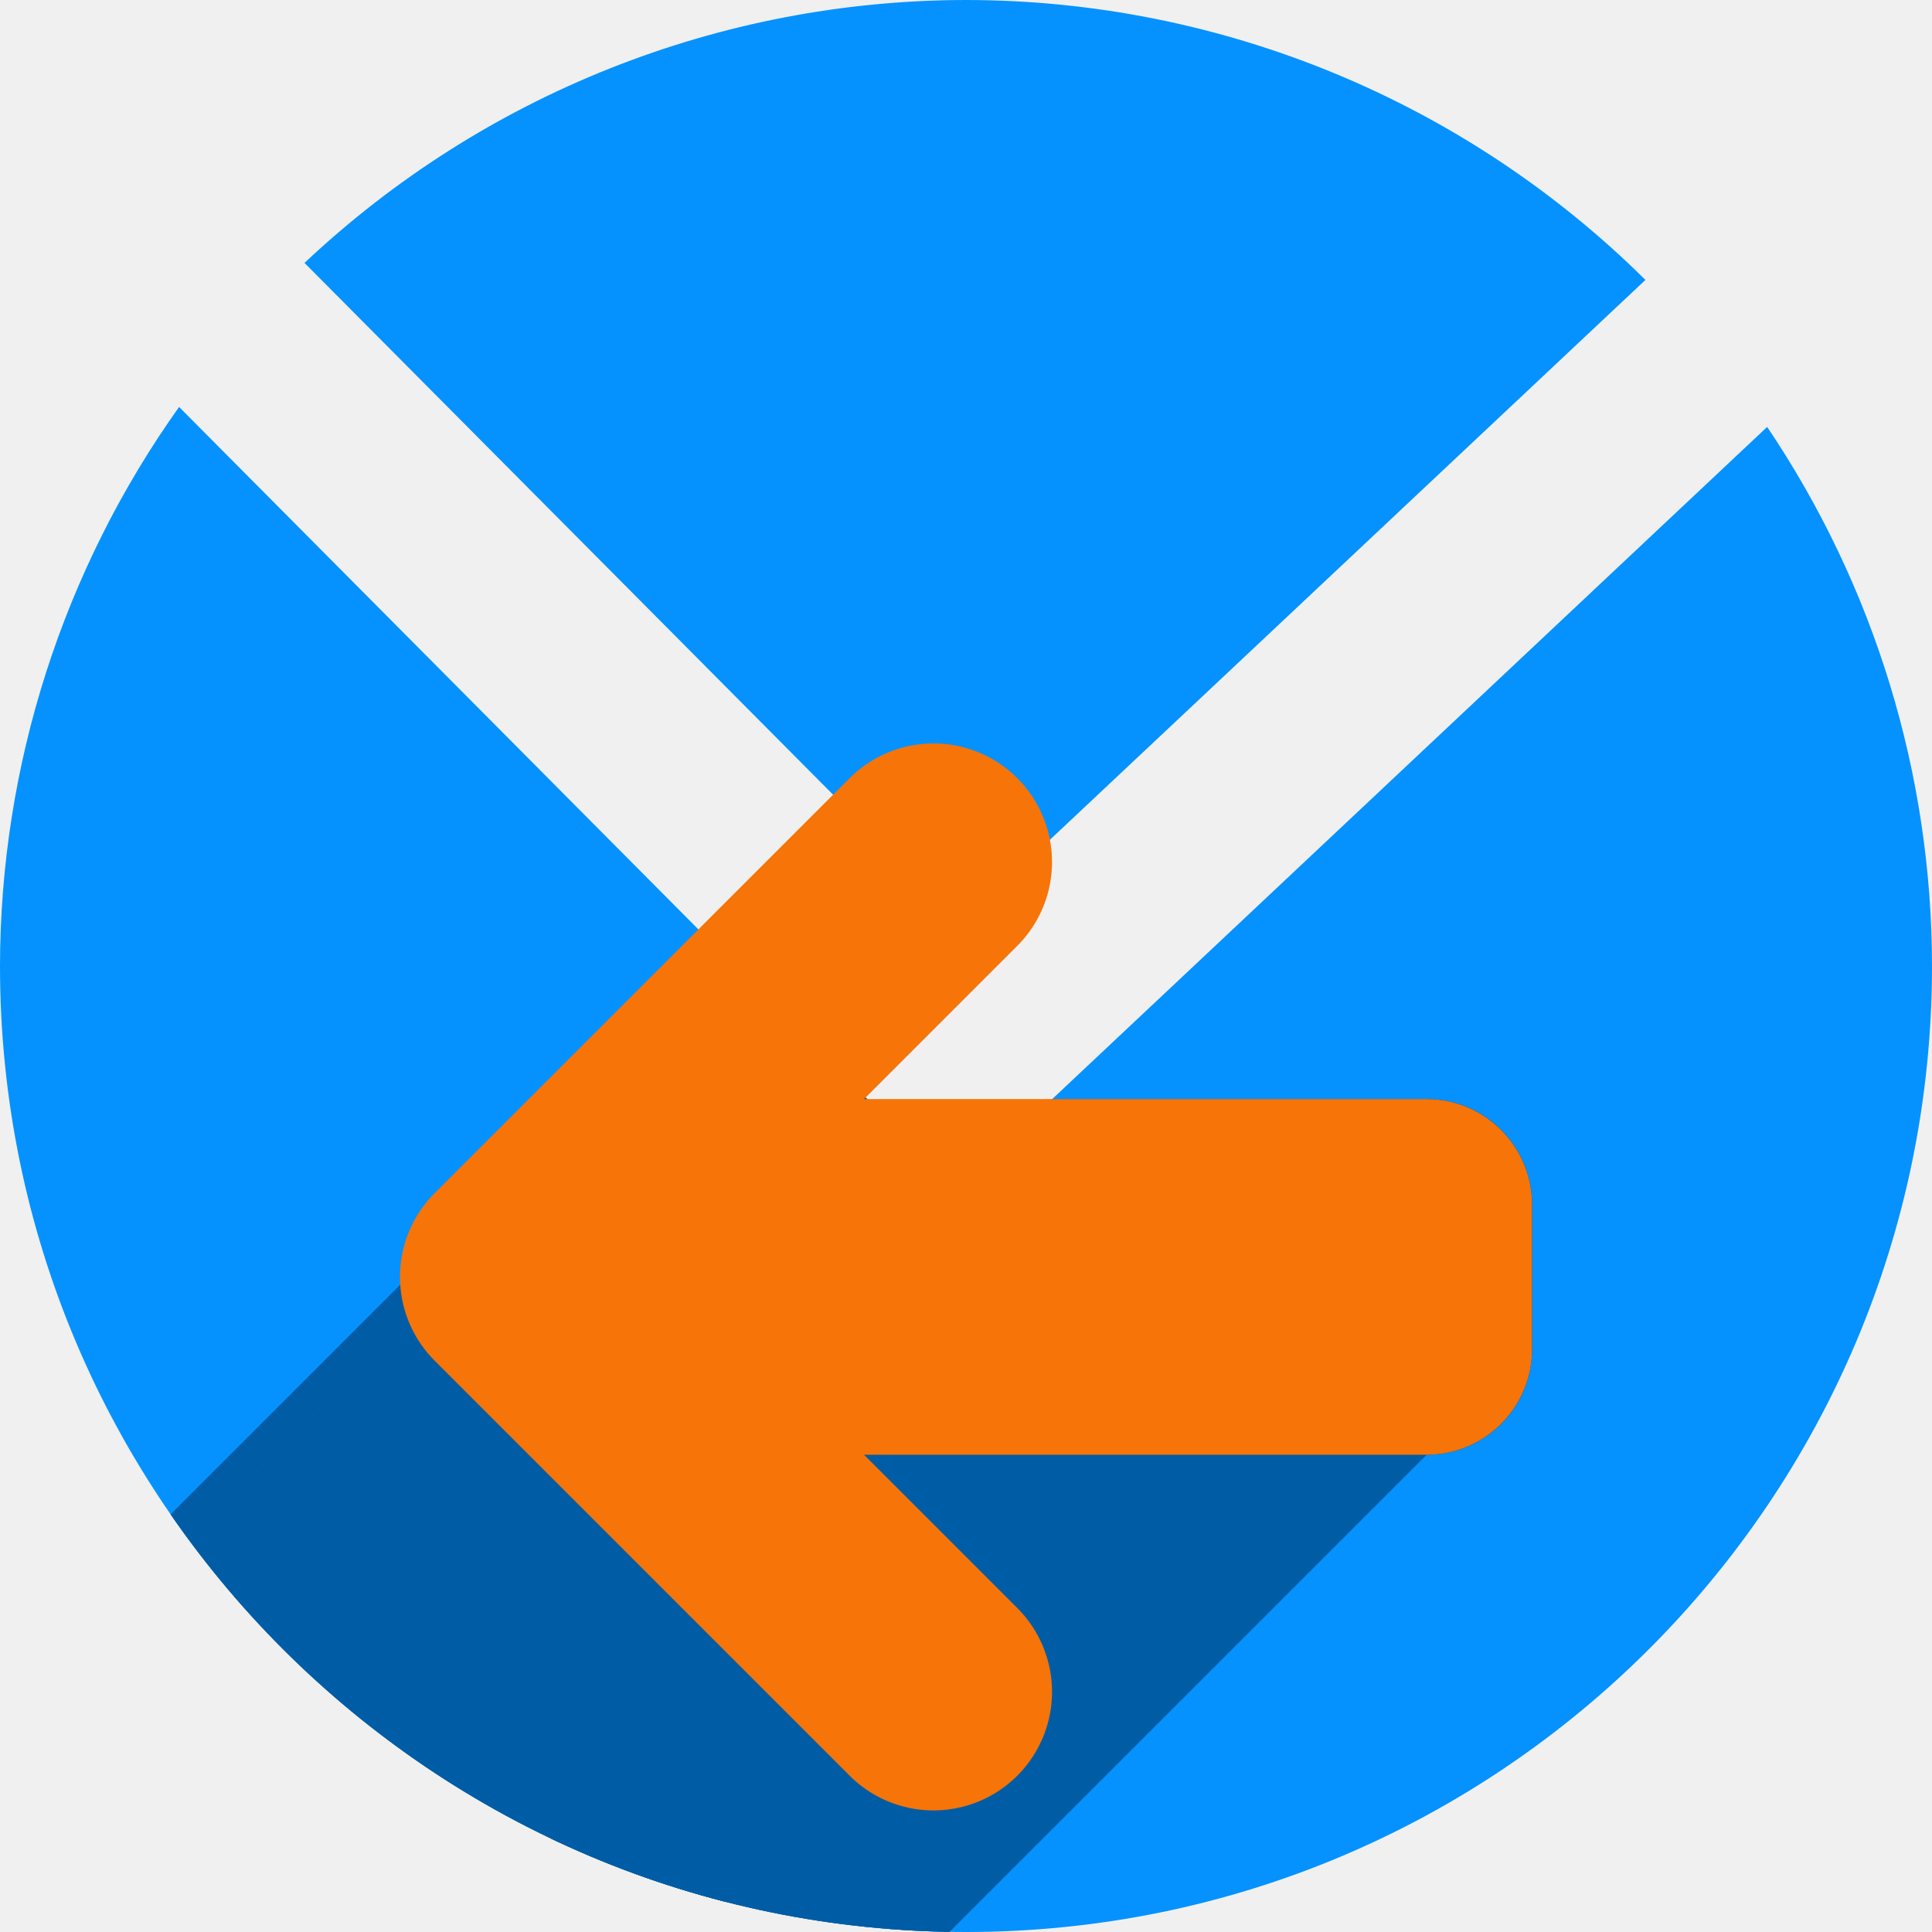
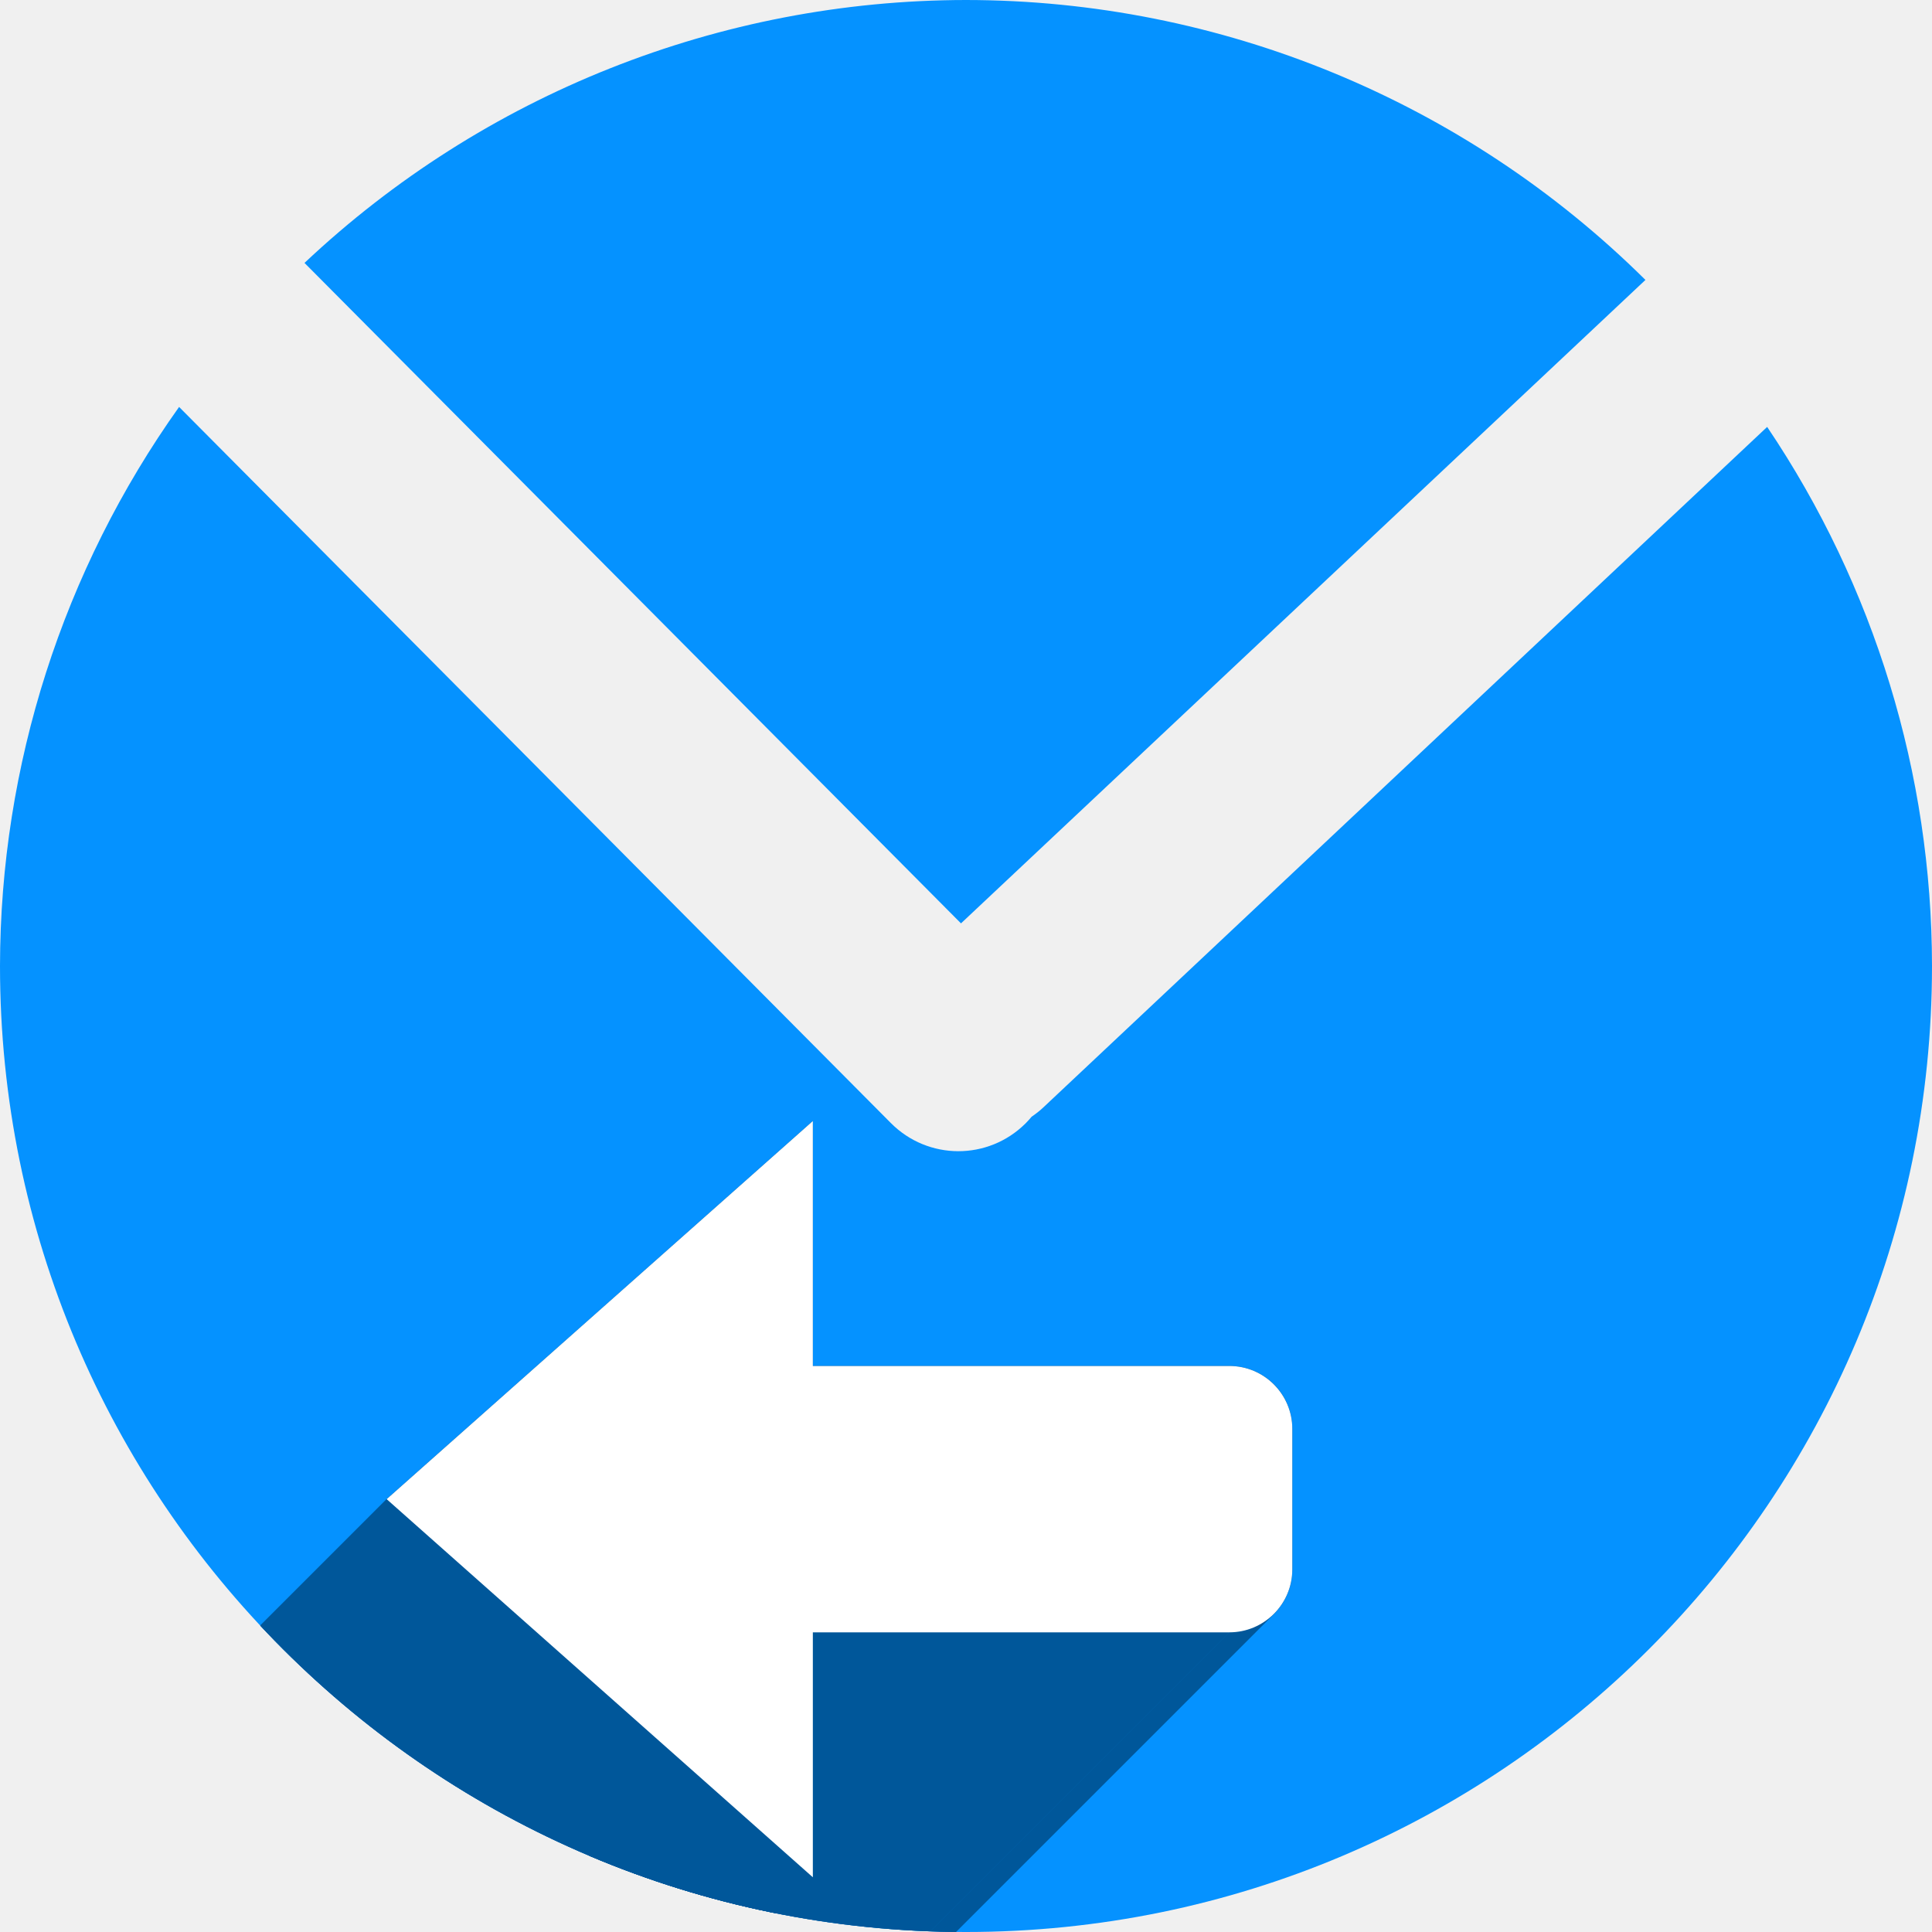
- <svg xmlns="http://www.w3.org/2000/svg" version="1.1" id="svg2" viewBox="0 0 256 256" height="256" width="256">
+ <svg xmlns="http://www.w3.org/2000/svg" width="256" height="256" viewBox="0 0 256 256" id="svg2" version="1.1">
  <defs id="defs4">
    <clipPath id="clipPath4828" clipPathUnits="userSpaceOnUse">
      <circle style="opacity:1;fill:#68bdff;fill-opacity:1;stroke:none;stroke-width:52.82;stroke-linecap:round;stroke-linejoin:round;stroke-miterlimit:4;stroke-dasharray:none;stroke-opacity:1" id="circle4830" cx="128" cy="924.362" r="128" />
    </clipPath>
    <clipPath id="clipPath4851" clipPathUnits="userSpaceOnUse">
      <path style="opacity:1;fill:#68bdff;fill-opacity:1;stroke:none;stroke-width:52.82;stroke-linecap:round;stroke-linejoin:round;stroke-miterlimit:4;stroke-dasharray:none;stroke-opacity:1" d="m 128,796.362 a 128,128 0 0 0 -87.652,34.838 l 86.988,87.514 90.693,-85.26 A 128,128 0 0 0 128,796.362 Z M 23.73,850.284 A 128,128 0 0 0 0,924.362 128,128 0 0 0 128,1052.362 128,128 0 0 0 256,924.362 128,128 0 0 0 234.158,852.931 l -95.943,90.199 c -0.481,0.452 -0.995,0.843 -1.521,1.205 -0.254,0.304 -0.518,0.602 -0.805,0.887 -4.959,4.929 -12.919,4.904 -17.848,-0.055 L 23.73,850.284 Z" id="path4853" />
    </clipPath>
    <clipPath id="clipPath4147" clipPathUnits="userSpaceOnUse">
      <path style="opacity:1;fill:#fff168;fill-opacity:1;stroke:none;stroke-width:52.82;stroke-linecap:round;stroke-linejoin:round;stroke-miterlimit:4;stroke-dasharray:none;stroke-opacity:1" d="M 23.73,850.284 A 128,128 0 0 0 0,924.362 128,128 0 0 0 128,1052.362 128,128 0 0 0 256,924.362 128,128 0 0 0 234.158,852.931 l -95.943,90.199 c -0.481,0.452 -0.995,0.843 -1.521,1.205 -0.254,0.304 -0.518,0.602 -0.805,0.887 -4.959,4.929 -12.919,4.904 -17.848,-0.055 l -94.311,-94.883 z" id="path4149" />
    </clipPath>
    <filter id="filter5743" style="color-interpolation-filters:sRGB">
      <feFlood id="feFlood5745" result="flood" flood-color="rgb(0,0,0)" flood-opacity="0.498" />
      <feComposite id="feComposite5747" result="composite1" operator="in" in2="SourceGraphic" in="flood" />
      <feGaussianBlur id="feGaussianBlur5749" result="blur" stdDeviation="3.7" in="composite1" />
      <feOffset id="feOffset5751" result="offset" dy="-4" dx="-3.7" />
      <feComposite id="feComposite5753" result="composite2" operator="over" in2="offset" in="SourceGraphic" />
    </filter>
-     <clipPath clipPathUnits="userSpaceOnUse" id="clipPath4389">
-       <path style="opacity:1;fill:#0592ff;fill-opacity:1;stroke:none;stroke-width:52.82;stroke-linecap:round;stroke-linejoin:round;stroke-miterlimit:4;stroke-dasharray:none;stroke-opacity:1" d="m 127.215,803.352 a 90.333,90.333 0 0 0 -61.859,24.586 l 61.39,61.761 64.005,-60.17 a 90.333,90.333 0 0 0 -63.536,-26.177 z m -73.586,38.054 a 90.333,90.333 0 0 0 -16.747,52.279 90.333,90.333 0 0 0 90.333,90.333 90.333,90.333 0 0 0 90.333,-90.333 90.333,90.333 0 0 0 -15.414,-50.411 l -67.71,63.656 c -0.339,0.319 -0.702,0.595 -1.074,0.85 -0.179,0.214 -0.366,0.425 -0.568,0.626 -3.499,3.478 -9.117,3.461 -12.596,-0.039 L 53.629,841.407 Z" id="path4391" />
+     <clipPath clipPathUnits="userSpaceOnUse" id="clipPath4273">
+       <path style="opacity:1;fill:#0592ff;fill-opacity:1;stroke:none;stroke-width:52.82;stroke-linecap:round;stroke-linejoin:round;stroke-miterlimit:4;stroke-dasharray:none;stroke-opacity:1" d="m 128,796.362 a 128,128 0 0 0 -87.652,34.838 l 86.988,87.514 90.693,-85.26 A 128,128 0 0 0 128,796.362 Z M 23.73,850.284 A 128,128 0 0 0 0,924.362 128,128 0 0 0 128,1052.362 128,128 0 0 0 256,924.362 128,128 0 0 0 234.158,852.931 l -95.943,90.199 c -0.481,0.452 -0.995,0.843 -1.521,1.205 -0.254,0.304 -0.518,0.602 -0.805,0.887 -4.959,4.929 -12.919,4.904 -17.848,-0.055 L 23.73,850.284 Z" id="path4275" />
+     </clipPath>
+     <clipPath id="clipPath973" clipPathUnits="userSpaceOnUse">
+       <path style="opacity:1;fill:#0592ff;fill-opacity:1;stroke:none;stroke-width:37.414;stroke-linecap:round;stroke-linejoin:round;stroke-miterlimit:4;stroke-dasharray:none;stroke-opacity:1" d="m 355.218,949.07 a 90.667,90.667 0 0 0 -24.677,-62.087 l -61.989,61.617 60.392,64.241 a 90.667,90.667 0 0 0 26.273,-63.771 z m -38.195,-73.858 a 90.667,90.667 0 0 0 -52.472,-16.809 90.667,90.667 0 0 0 -90.667,90.667 90.667,90.667 0 0 0 90.667,90.667 90.667,90.667 0 0 0 50.597,-15.471 l -63.891,-67.96 c -0.32,-0.341 -0.597,-0.705 -0.854,-1.078 -0.215,-0.18 -0.426,-0.367 -0.628,-0.57 -3.491,-3.512 -3.474,-9.151 0.039,-12.642 z" id="path975" />
+     </clipPath>
+     <clipPath clipPathUnits="userSpaceOnUse" id="clipPath1165">
+       <path style="opacity:1;fill:#0592ff;fill-opacity:1;stroke:none;stroke-width:37.414;stroke-linecap:round;stroke-linejoin:round;stroke-miterlimit:4;stroke-dasharray:none;stroke-opacity:1" d="m 355.218,947.987 a 90.667,90.667 0 0 1 -24.677,62.087 l -61.989,-61.617 60.392,-64.241 a 90.667,90.667 0 0 1 26.273,63.771 z m -38.195,73.858 a 90.667,90.667 0 0 1 -52.472,16.809 90.667,90.667 0 0 1 -90.667,-90.667 90.667,90.667 0 0 1 90.667,-90.667 90.667,90.667 0 0 1 50.597,15.471 l -63.891,67.96 c -0.32,0.341 -0.597,0.705 -0.854,1.078 -0.215,0.18 -0.426,0.367 -0.628,0.57 -3.491,3.512 -3.474,9.151 0.039,12.642 z" id="path1167" />
    </clipPath>
  </defs>
  <g transform="translate(0,-796.3622)" id="layer1">
    <path id="path4135" transform="translate(0,796.3622)" d="M 128 0 A 128 128 0 0 0 40.348 34.838 L 127.336 122.352 L 218.029 37.092 A 128 128 0 0 0 128 0 z M 23.73 53.922 A 128 128 0 0 0 0 128 A 128 128 0 0 0 128 256 A 128 128 0 0 0 256 128 A 128 128 0 0 0 234.158 56.568 L 138.215 146.768 C 137.734 147.22 137.22 147.61 136.693 147.973 C 136.44 148.276 136.175 148.575 135.889 148.859 C 130.93 153.788 122.97 153.763 118.041 148.805 L 23.73 53.922 z " style="opacity:1;fill:#0592ff;fill-opacity:1;stroke:none;stroke-width:52.82;stroke-linecap:round;stroke-linejoin:round;stroke-miterlimit:4;stroke-dasharray:none;stroke-opacity:1" />
-     <g transform="matrix(1.416976,0,0,1.416976,-52.26084,-341.969)" id="g4228" style="fill:#005da5;fill-opacity:1" clip-path="url(#clipPath4389)">
-       <g id="g4297" transform="matrix(0.7057282,0,0,0.7057282,36.88195,803.3524)" style="fill:#005da5;fill-opacity:1">
-         <g id="g4299" style="fill:#005da5;fill-opacity:1;stroke:#000000;stroke-width:0;stroke-linecap:round;stroke-linejoin:round;stroke-miterlimit:4;stroke-dasharray:none;stroke-opacity:1">
-           <path id="path4301" d="M123.689 114.219L92.271 145.637L-261.282 499.19L-229.864 467.772Z" style="fill:#005da5;fill-opacity:1" />
-           <path id="path4303" d="M92.271 145.637L83.457 145.637L-270.096 499.19L-261.282 499.19Z" style="fill:#005da5;fill-opacity:1" />
-           <path id="path4305" d="M83.457 145.637C79.584 145.637 76.088 147.196 73.561 149.723L-279.992 503.276C-277.465 500.749 -273.969 499.19 -270.096 499.19Z" style="fill:#005da5;fill-opacity:1" />
-           <path id="path4307" d="M73.561 149.723C71.034 152.25 69.475 155.746 69.475 159.619L-284.079 513.173C-284.079 509.299 -282.52 505.804 -279.992 503.276Z" style="fill:#005da5;fill-opacity:1" />
-           <path id="path4309" d="M69.475 159.619L69.475 168.434L-284.079 521.987L-284.079 513.173Z" style="fill:#005da5;fill-opacity:1" />
-           <path id="path4311" d="M69.475 168.434L68.709 169.199L-284.844 522.753L-284.079 521.987Z" style="fill:#005da5;fill-opacity:1" />
-           <path id="path4313" d="M68.709 169.199L69.475 169.965L-284.079 523.518L-284.844 522.753Z" style="fill:#005da5;fill-opacity:1" />
-           <path id="path4315" d="M69.475 169.965L69.475 178.781L-284.079 532.335L-284.079 523.518Z" style="fill:#005da5;fill-opacity:1" />
-           <path id="path4317" d="M69.475 178.781C69.475 186.527 75.711 192.764 83.457 192.764L-270.096 546.317C-277.843 546.317 -284.079 540.081 -284.079 532.335Z" style="fill:#005da5;fill-opacity:1" />
-           <path id="path4319" d="M83.457 192.764L92.273 192.764L-261.28 546.317L-270.096 546.317Z" style="fill:#005da5;fill-opacity:1" />
-           <path id="path4321" d="M92.273 192.764L123.689 224.182L-229.864 577.735L-261.28 546.317Z" style="fill:#005da5;fill-opacity:1" />
-           <path id="path4323" d="M123.689 224.182L123.689 192.764L-229.864 546.317L-229.864 577.735Z" style="fill:#005da5;fill-opacity:1" />
-           <path id="path4325" d="M123.689 192.764L189.018 192.764L-164.536 546.317L-229.864 546.317Z" style="fill:#005da5;fill-opacity:1" />
-           <path id="path4327" d="M189.018 192.764C196.764 192.764 203.0 186.527 203.0 178.781L-150.553 532.335C-150.553 540.081 -156.79 546.317 -164.536 546.317Z" style="fill:#005da5;fill-opacity:1" />
-           <path id="path4329" d="M203.0 178.781L203.0 159.619L-150.553 513.173L-150.553 532.335Z" style="fill:#005da5;fill-opacity:1" />
-           <path id="path4331" d="M203.0 159.619C203.0 151.873 196.764 145.637 189.018 145.637L-164.536 499.19C-156.79 499.19 -150.553 505.426 -150.553 513.173Z" style="fill:#005da5;fill-opacity:1" />
-           <path id="path4333" d="M189.018 145.637L123.689 145.637L-229.864 499.19L-164.536 499.19Z" style="fill:#005da5;fill-opacity:1" />
-           <path id="path4335" d="M123.689 145.637L123.689 114.219L-229.864 467.772L-229.864 499.19Z" style="fill:#005da5;fill-opacity:1" />
+     <g id="g1060" transform="matrix(0,-1.411765,-1.411765,0,1466.335,1297.846)" style="fill:#00579a;fill-opacity:1" clip-path="url(#clipPath1165)">
+       <g id="g1117" transform="matrix(0,-0.7083331,-0.7083331,0,355.2179,1038.654)">
+         <g id="g1114" style="fill:#00579a;fill-opacity:1;stroke:none;stroke-width:28.235;stroke-linecap:butt;stroke-linejoin:miter;stroke-miterlimit:4;stroke-dasharray:none;stroke-opacity:1">
+           <path id="path1090" d="M107.705 148.543L79.471 173.596L-61.951 315.017L-33.716 289.964Z" />
+           <path id="path1092" d="M79.471 173.596L51.234 198.646L-90.187 340.068L-61.951 315.017Z" />
+           <path id="path1094" d="M51.234 198.646L79.471 223.699L-61.951 365.121L-90.187 340.068Z" />
+           <path id="path1096" d="M79.471 223.699L107.705 248.752L-33.716 390.173L-61.951 365.121Z" />
+           <path id="path1098" d="M107.705 248.752L107.705 216.295L-33.716 357.716L-33.716 390.173Z" />
+           <path id="path1100" d="M107.705 216.295L162.893 216.295L21.471 357.716L-33.716 357.716Z" />
+           <path id="path1102" d="M162.893 216.295C165.203 216.295 167.288 215.365 168.796 213.857L27.374 355.278C25.867 356.786 23.782 357.716 21.471 357.716Z" />
+           <path id="path1104" d="M168.796 213.857C170.304 212.349 171.234 210.262 171.234 207.951L29.813 349.373C29.813 351.684 28.883 353.77 27.374 355.278Z" />
+           <path id="path1106" d="M171.234 207.951L171.234 189.342L29.813 330.763L29.813 349.373Z" />
+           <path id="path1108" d="M171.234 189.342C171.234 184.72 167.514 181.0 162.893 181.0L21.471 322.421C26.093 322.421 29.813 326.142 29.813 330.763Z" />
+           <path id="path1110" d="M162.893 181.0L107.705 181.0L-33.716 322.421L21.471 322.421Z" />
+           <path id="path1112" d="M107.705 181.0L107.705 148.543L-33.716 289.964L-33.716 322.421Z" />
        </g>
-         <path id="rect4216" transform="" d="M 123.689 114.219 L 92.271 145.637 L 83.457 145.637 C 75.711 145.637 69.475 151.873 69.475 159.619 L 69.475 168.434 L 68.709 169.199 L 69.475 169.965 L 69.475 178.781 C 69.475 186.527 75.711 192.764 83.457 192.764 L 92.273 192.764 L 123.689 224.182 L 123.689 192.764 L 189.018 192.764 C 196.764 192.764 203 186.527 203 178.781 L 203 159.619 C 203 151.873 196.764 145.637 189.018 145.637 L 123.689 145.637 L 123.689 114.219 z " style="fill:#005da5;fill-opacity:1;stroke:#000000;stroke-width:0;stroke-linecap:round;stroke-linejoin:round;stroke-miterlimit:4;stroke-dasharray:none;stroke-opacity:1" />
+         <path id="rect1056" d="M 107.705 148.543 L 79.471 173.596 L 51.234 198.646 L 79.471 223.699 L 107.705 248.752 L 107.705 216.295 L 162.893 216.295 C 167.514 216.295 171.234 212.573 171.234 207.951 L 171.234 189.342 C 171.234 184.72 167.514 181 162.893 181 L 107.705 181 L 107.705 148.543 z " style="fill:#00579a;fill-opacity:1;stroke:none;stroke-width:28.235;stroke-linecap:butt;stroke-linejoin:miter;stroke-miterlimit:4;stroke-dasharray:none;stroke-opacity:1" transform="" />
      </g>
    </g>
-     <g id="g4154" transform="matrix(1.416976,0,0,1.416976,-52.26084,-341.969)">
-       <rect transform="matrix(0,-1,-1,0,0,0)" style="fill:#f77408;fill-opacity:1;stroke:#000000;stroke-width:0;stroke-linecap:round;stroke-linejoin:round;stroke-miterlimit:4;stroke-dasharray:none;stroke-opacity:1" id="rect4156" width="33.259" height="94.233" x="-939.391" y="-180.145" ry="9.868" />
-       <path id="path4158" d="m 124.173,961.563 -38.802,-38.802 38.802,-38.802" style="fill:none;fill-rule:evenodd;stroke:#f77408;stroke-width:22.172;stroke-linecap:round;stroke-linejoin:round;stroke-miterlimit:4;stroke-dasharray:none;stroke-opacity:1" />
+     <g style="fill:#ffffff;fill-opacity:1" transform="matrix(0,-1.411765,-1.411765,0,1466.335,1297.846)" id="g863">
+       <rect style="fill:#ffffff;fill-opacity:1;stroke:none;stroke-width:20;stroke-linecap:butt;stroke-linejoin:miter;stroke-miterlimit:4;stroke-dasharray:none;stroke-opacity:1" id="rect859" width="25" height="65" x="202.01" y="917.362" ry="5.909" />
+       <path style="fill:#ffffff;fill-opacity:1;stroke:none;stroke-width:20;stroke-linecap:butt;stroke-linejoin:miter;stroke-miterlimit:4;stroke-dasharray:none;stroke-opacity:1" id="path861" d="m 205,1007.362 -12.99,-22.5 -12.99,-22.5 25.981,0 25.981,0 -12.99,22.5 z" transform="matrix(1.366025,0,0,0.8888884,-65.52559,106.9296)" />
    </g>
  </g>
</svg>
